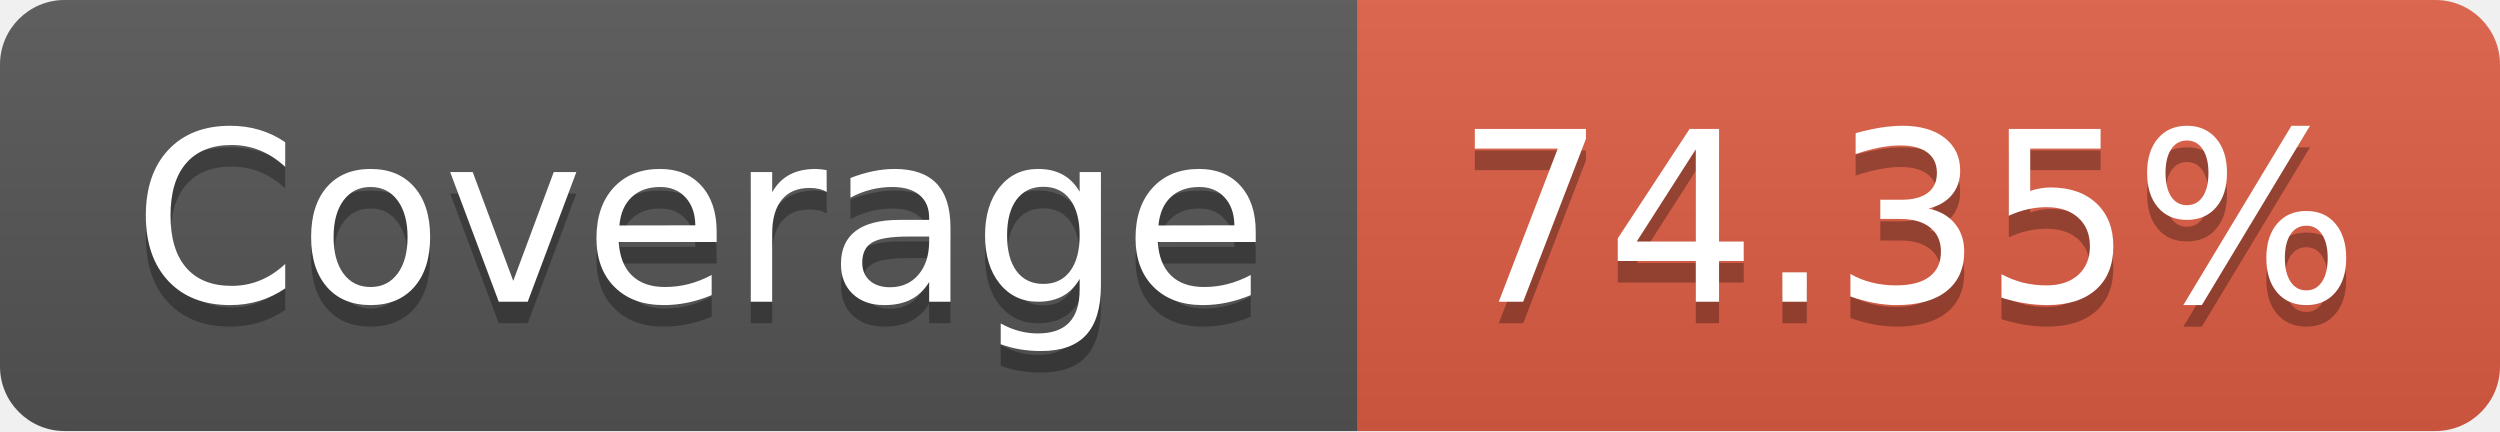
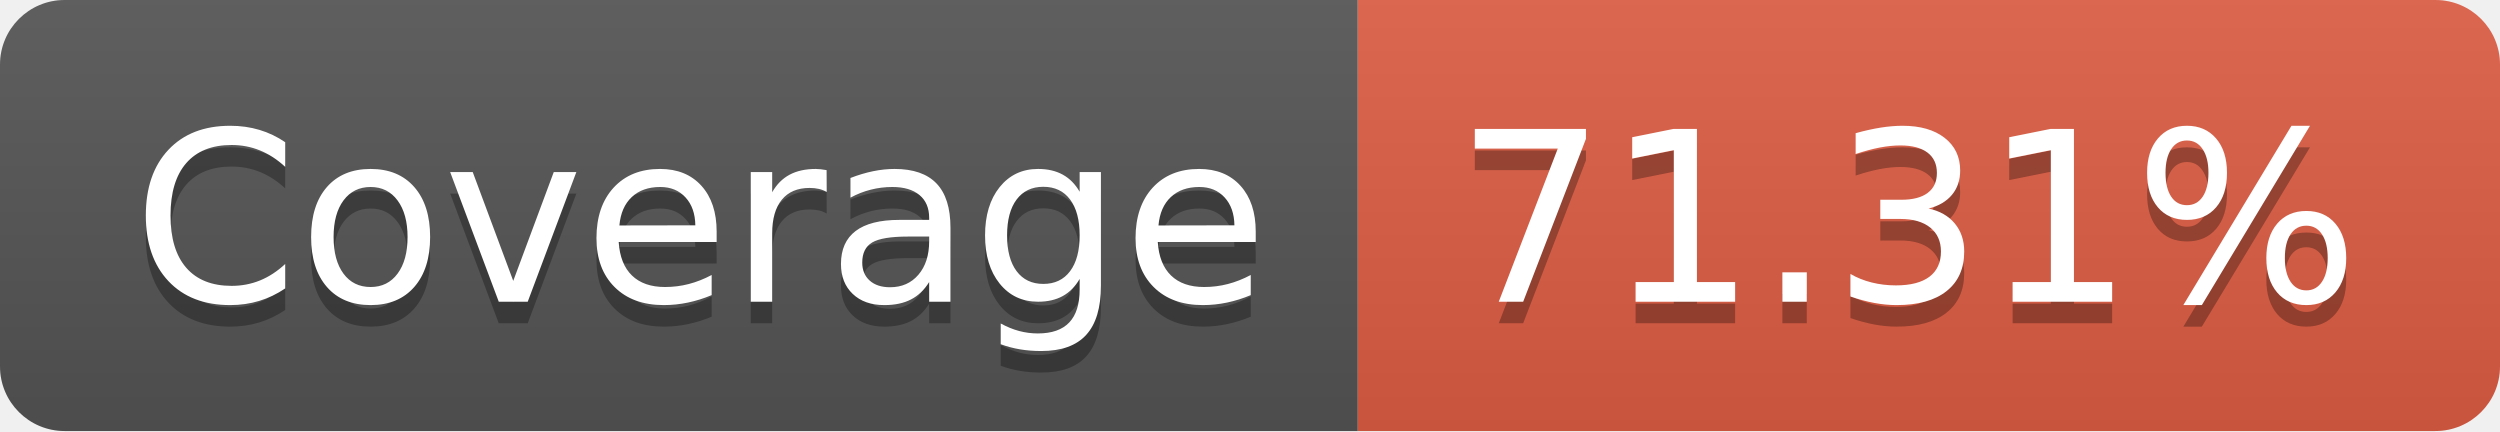
- <svg xmlns="http://www.w3.org/2000/svg" width="116" height="20" role="img" aria-label="Coverage: 74.35%">
+ <svg xmlns="http://www.w3.org/2000/svg" width="116" height="20" role="img" aria-label="Coverage: 71.31%">
  <linearGradient id="s" x2="0" y2="100%">
    <stop offset="0" stop-color="#bbb" stop-opacity=".1" />
    <stop offset="1" stop-opacity=".1" />
  </linearGradient>
  <clipPath id="r">
    <rect width="116" height="20" rx="3" fill="#fff" />
  </clipPath>
  <g clip-path="url(#r)">
    <rect width="63" height="20" fill="#555" />
    <rect x="63" width="53" height="20" fill="#e05d44" />
    <rect width="116" height="20" fill="url(#s)" />
  </g>
  <g fill="#fff" text-anchor="middle" font-family="Verdana,Geneva,DejaVu Sans,sans-serif" text-rendering="geometricPrecision" font-size="110">
    <text aria-hidden="true" x="325" y="150" fill="#010101" fill-opacity=".3" transform="scale(.1)" textLength="530">Coverage</text>
    <text x="325" y="140" transform="scale(.1)" fill="#fff" textLength="530">Coverage</text>
-     <text aria-hidden="true" x="885" y="150" fill="#010101" fill-opacity=".3" transform="scale(.1)" textLength="430">74.35%</text>
-     <text x="885" y="140" transform="scale(.1)" fill="#fff" textLength="430">74.35%</text>
+     <text aria-hidden="true" x="885" y="150" fill="#010101" fill-opacity=".3" transform="scale(.1)" textLength="430">71.31%</text>
+     <text x="885" y="140" transform="scale(.1)" fill="#fff" textLength="430">71.31%</text>
  </g>
</svg>
